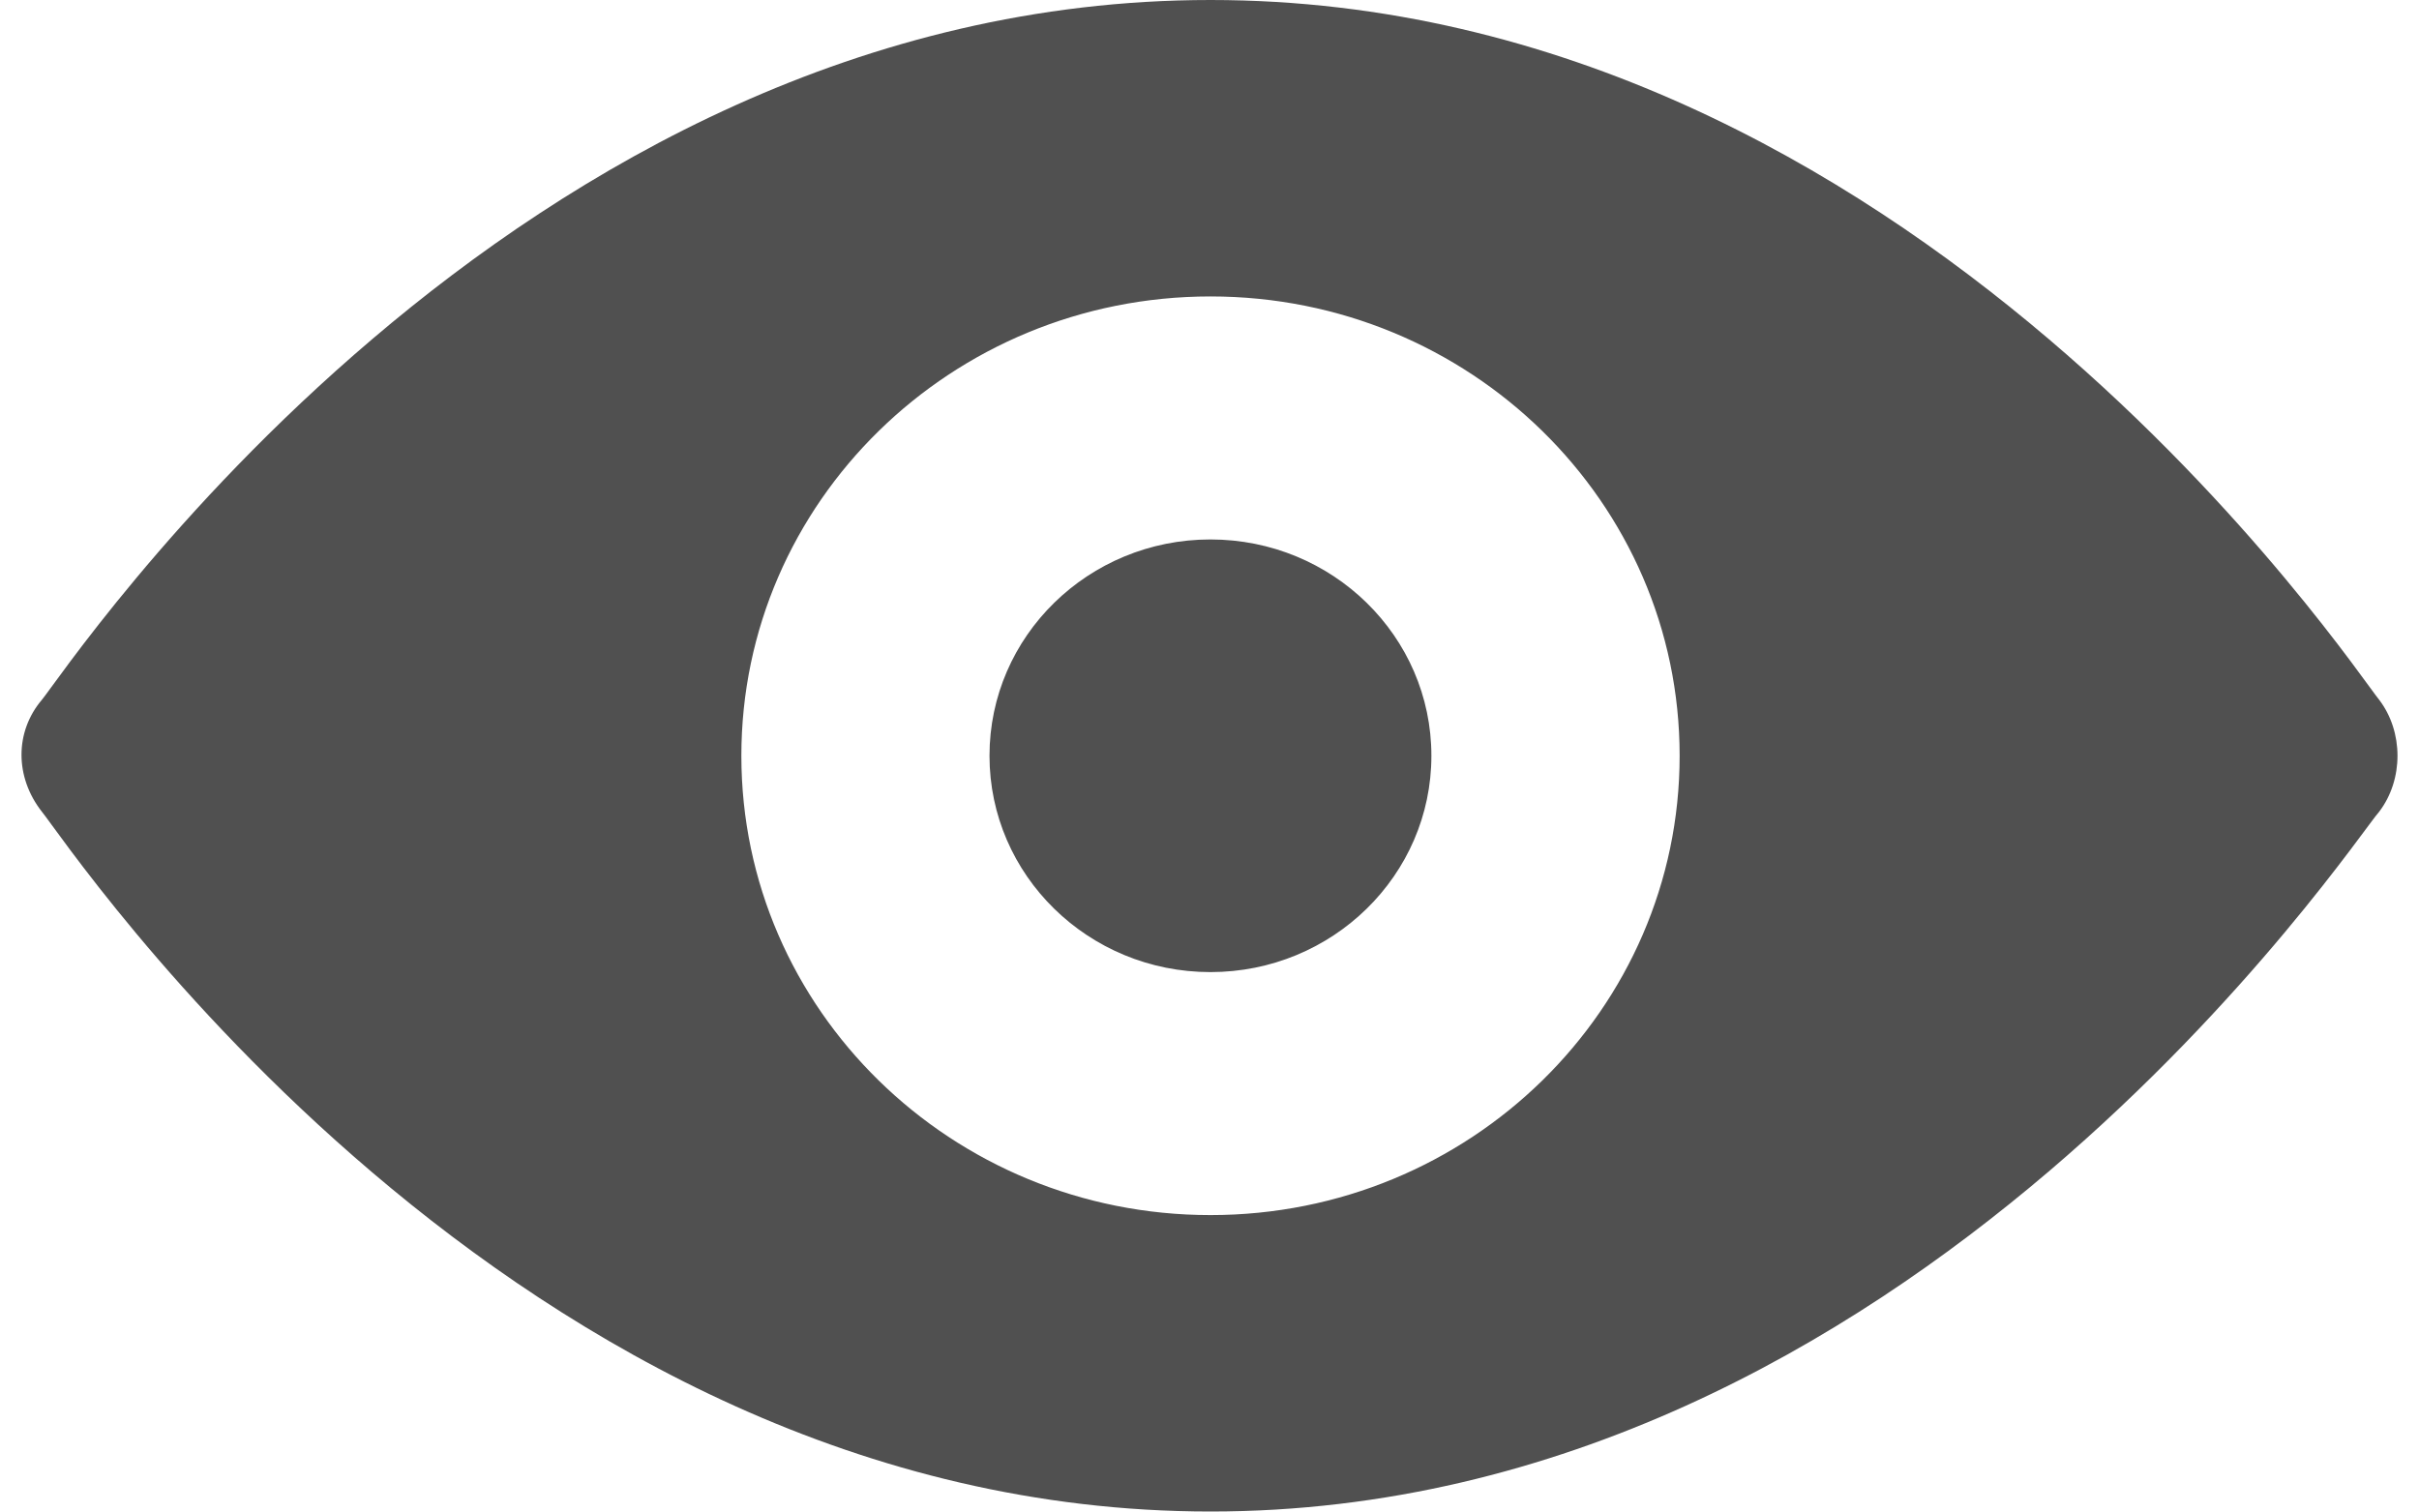
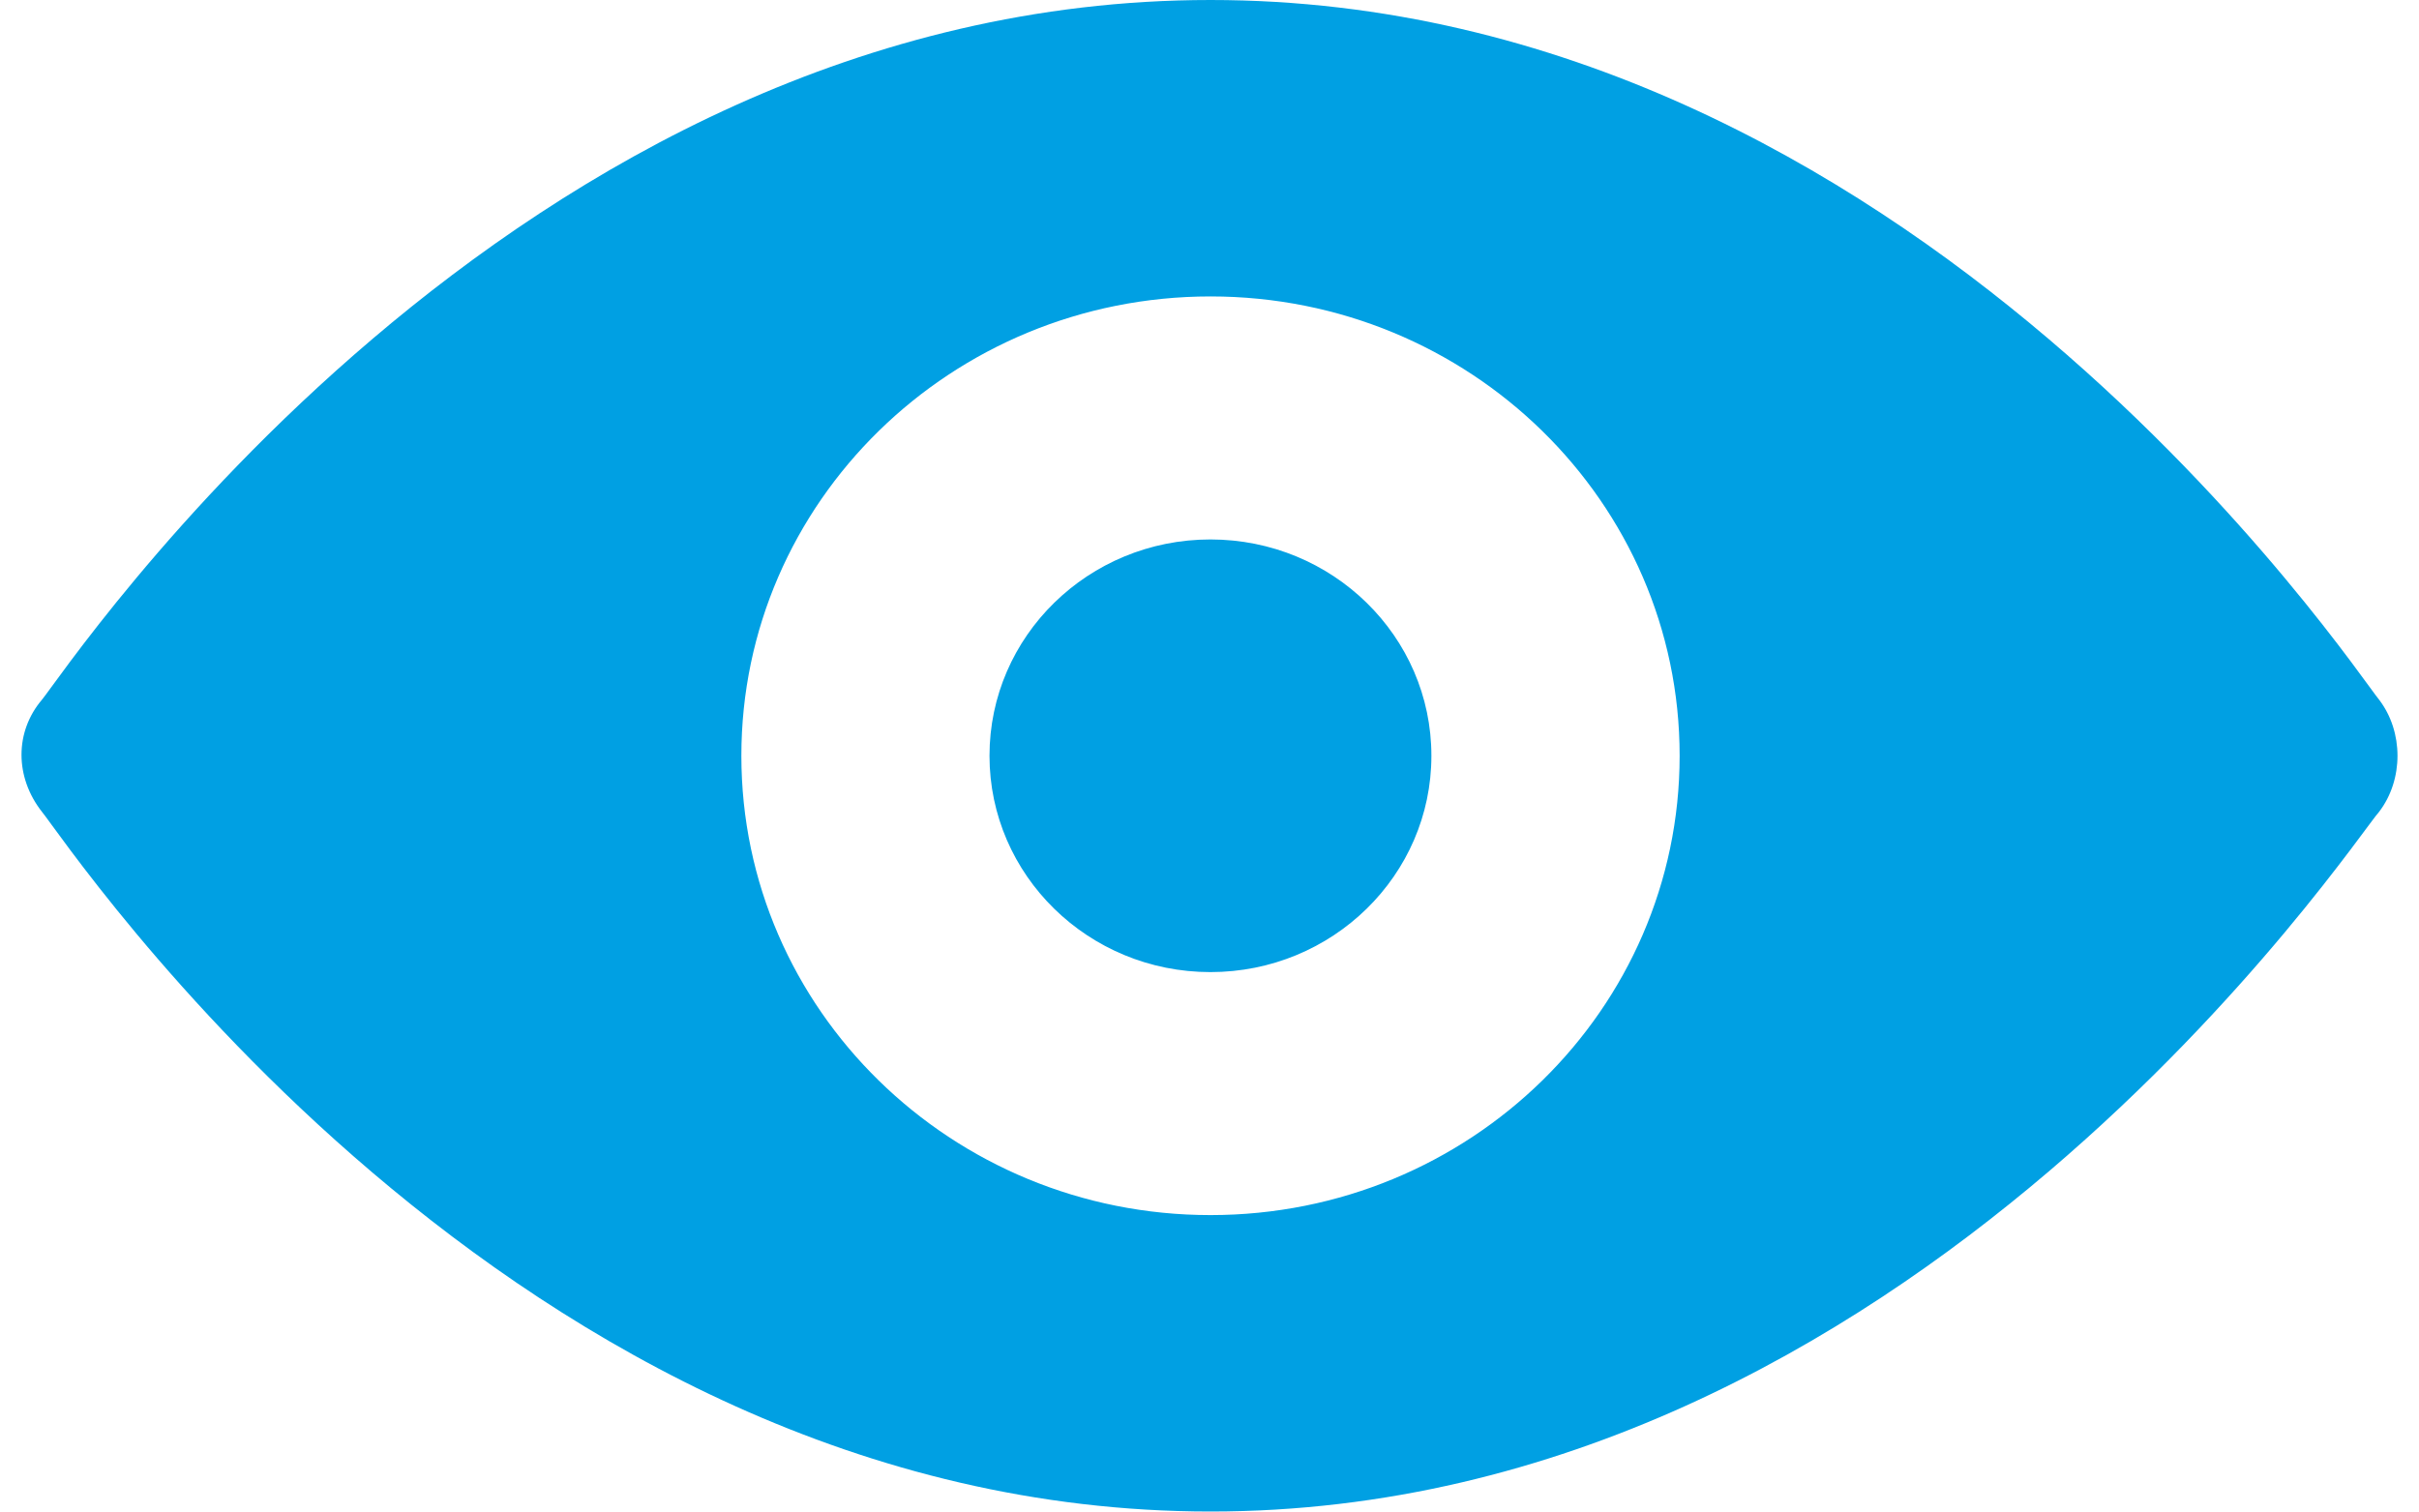
<svg xmlns="http://www.w3.org/2000/svg" xml:space="preserve" width="24px" height="15px" version="1.0" style="shape-rendering:geometricPrecision; text-rendering:geometricPrecision; image-rendering:optimizeQuality; fill-rule:evenodd; clip-rule:evenodd" viewBox="0 0 2399971 1527105">
  <defs>
    <style type="text/css">
   
-     .fil0 {fill:#505050}
+     .fil0 {fill:#00a0e3}
   
  </style>
  </defs>
  <g id="Слой_x0020_1">
    <path class="fil0" d="M2381358 706904c-24789,-29666 -472289,-706904 -1180348,-706904 -708030,0 -1155530,677238 -1180319,706904 -27559,32379 -27559,78234 0,113297 24789,29694 472289,706904 1180319,706904 708059,0 1155559,-679893 1180348,-706904 24789,-32379 24789,-80918 0,-113297zm-957247 56648c0,-120712 -99935,-218541 -223188,-218541 -123252,0 -223158,97829 -223158,218541 0,120713 99906,218571 223158,218571 123253,0 223188,-97858 223188,-218571zm-223101 464065c-261713,0 -473876,-207748 -473876,-464065 0,-256316 212163,-464064 473876,-464064 261742,0 473848,207748 473848,464064 0,256317 -212106,464065 -473848,464065z" />
  </g>
</svg>
